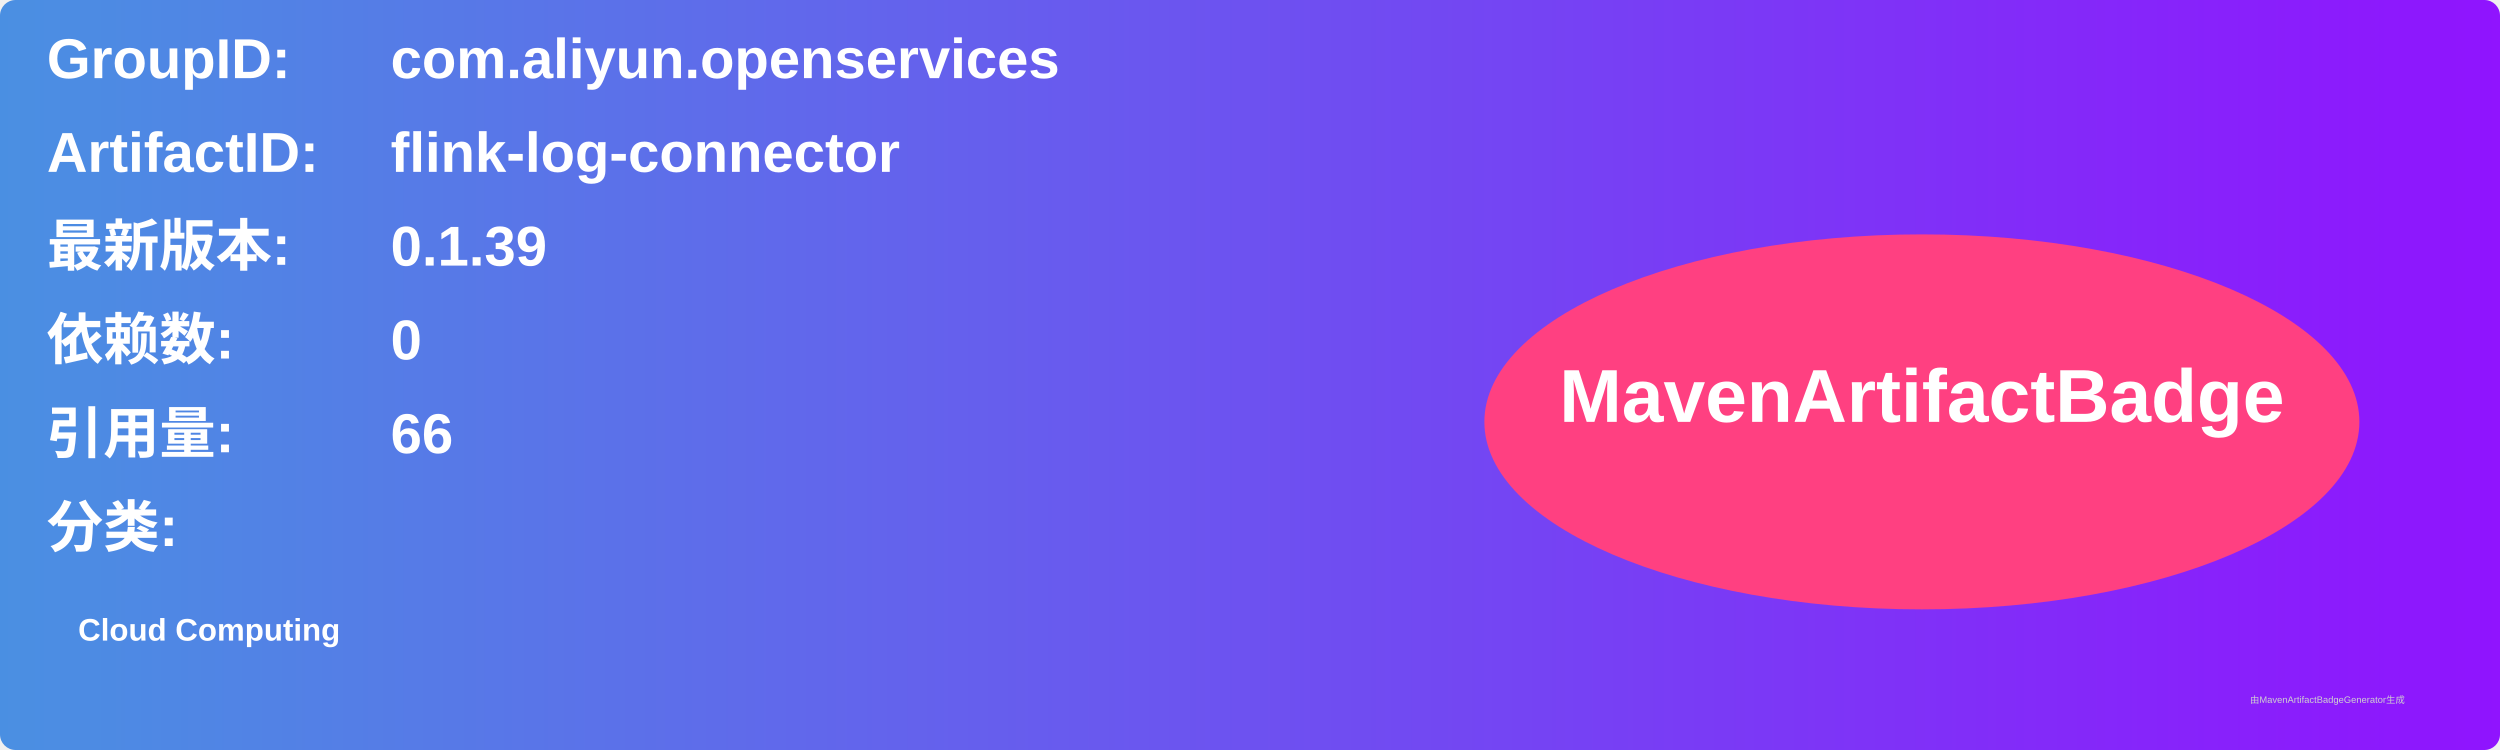
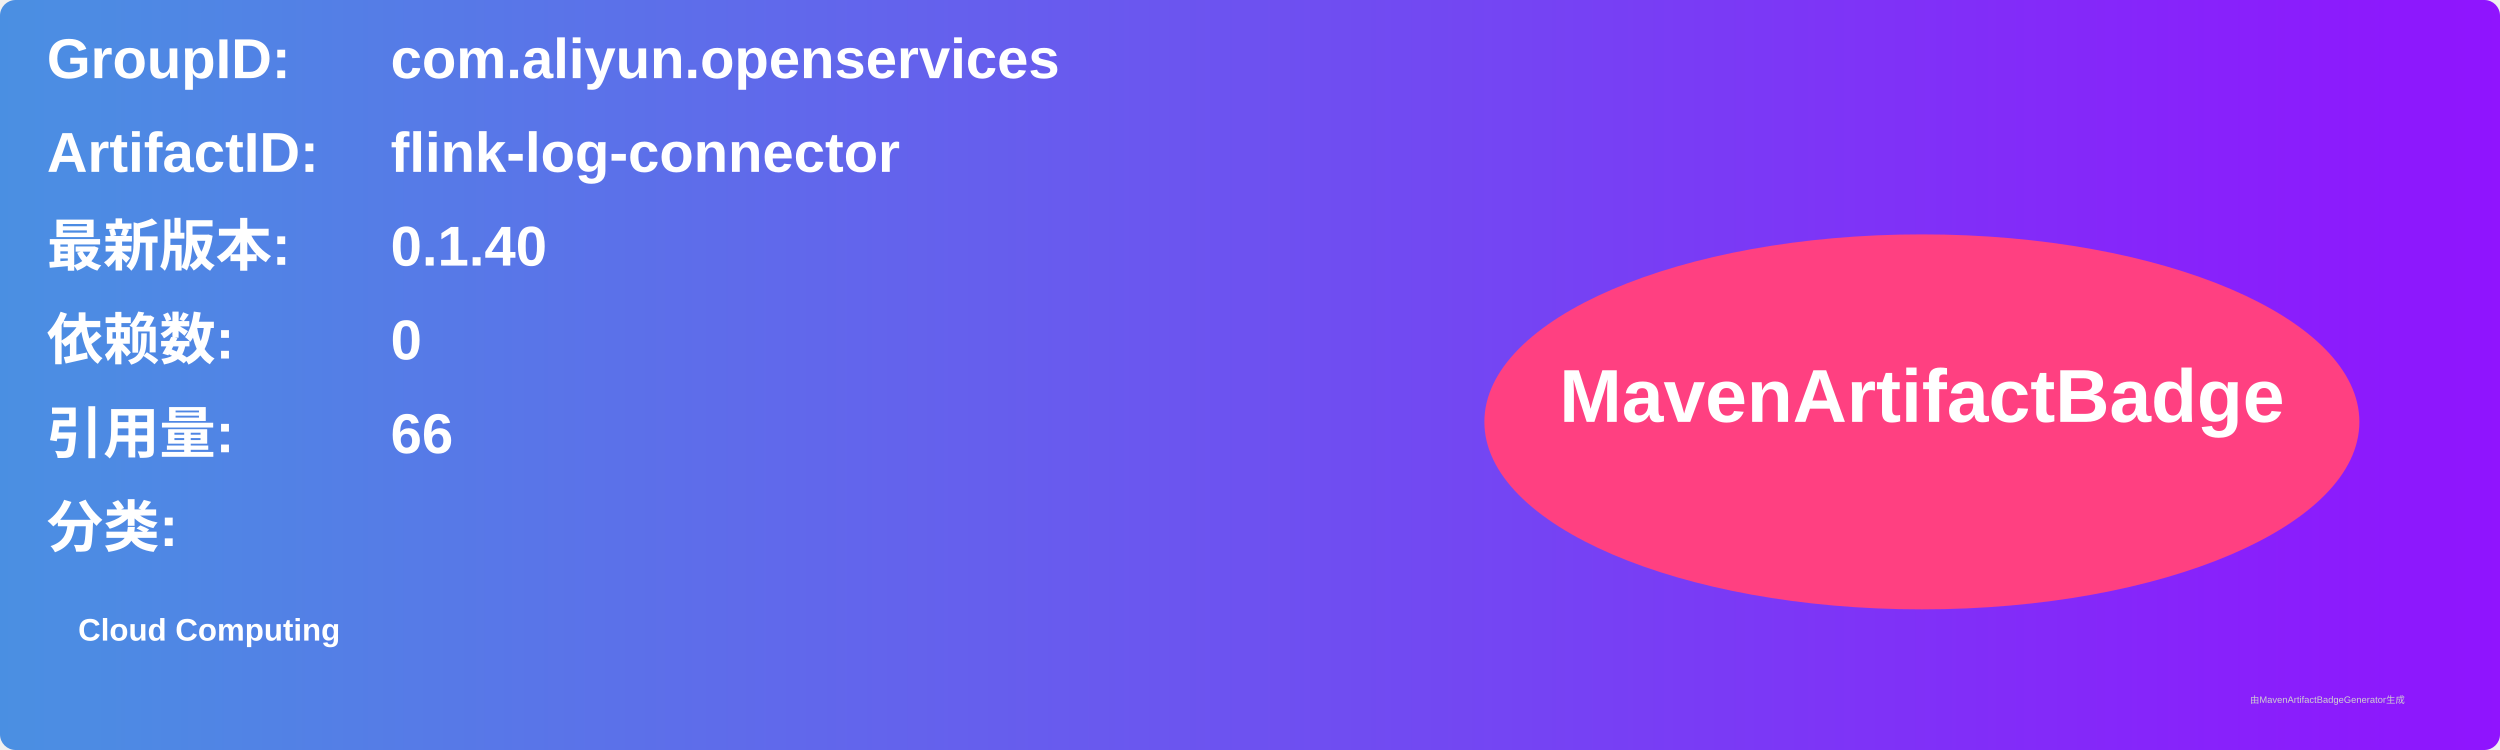
<svg xmlns="http://www.w3.org/2000/svg" width="800" height="240" viewBox="0 0 800 240">
  <linearGradient id="grad" x1="0%" y1="0%" x2="100%" y2="0%">
    <stop offset="0%" stop-color="#4a90e2" />
    <stop offset="100%" stop-color="#9013fe" />
  </linearGradient>
  <rect width="100%" height="100%" rx="5" ry="5" fill="url(#grad)" />
  <g transform="translate(15, 15)">
    <text x="0" y="10" font-family="Arial" font-size="18" fill="white" font-weight="bold" width="260">GroupID:</text>
    <text x="110" y="10" font-family="Arial" font-size="18" fill="white" font-weight="bold" width="460">com.aliyun.openservices</text>
    <text x="0" y="40" font-family="Arial" font-size="18" fill="white" font-weight="bold" width="260">ArtifactID:</text>
    <text x="110" y="40" font-family="Arial" font-size="18" fill="white" font-weight="bold" width="460">flink-log-connector</text>
    <text x="0" y="70" font-family="Arial" font-size="18" fill="white" font-weight="bold">最新版本:</text>
    <text x="110" y="70" font-family="Arial" font-size="18" fill="white" font-weight="bold">
-       <tspan font-weight="bold">0.1.39</tspan>
+       <tspan font-weight="bold">0.1.40</tspan>
    </text>
    <text x="0" y="100" font-family="Arial" font-size="18" fill="white" font-weight="bold">依赖数: </text>
    <text x="110" y="100" font-family="Arial" font-size="18" fill="white">
      <tspan font-weight="bold">0</tspan>
    </text>
    <text x="0" y="130" font-family="Arial" font-size="18" fill="white" font-weight="bold">引用量: </text>
    <text x="110" y="130" font-family="Arial" font-size="18" fill="white">
      <tspan font-weight="bold">66</tspan>
    </text>
    <text x="0" y="160" font-family="Arial" font-size="18" fill="white" font-weight="bold">分类:</text>
    <text x="10" y="190" font-family="Arial" font-size="10" fill="white">
      <tspan font-weight="bold">Cloud Computing</tspan>
    </text>
    <ellipse cx="600" cy="120" rx="140" ry="60" fill="#ff4081" />
    <text x="600" y="120" text-anchor="middle" font-family="Arial" font-size="24" fill="white" font-weight="bold">MavenArtifactBadge</text>
  </g>
  <text x="720" y="225" font-family="Arial" font-size="3" fill="#d0d0d0">由MavenArtifactBadgeGenerator生成</text>
</svg>
